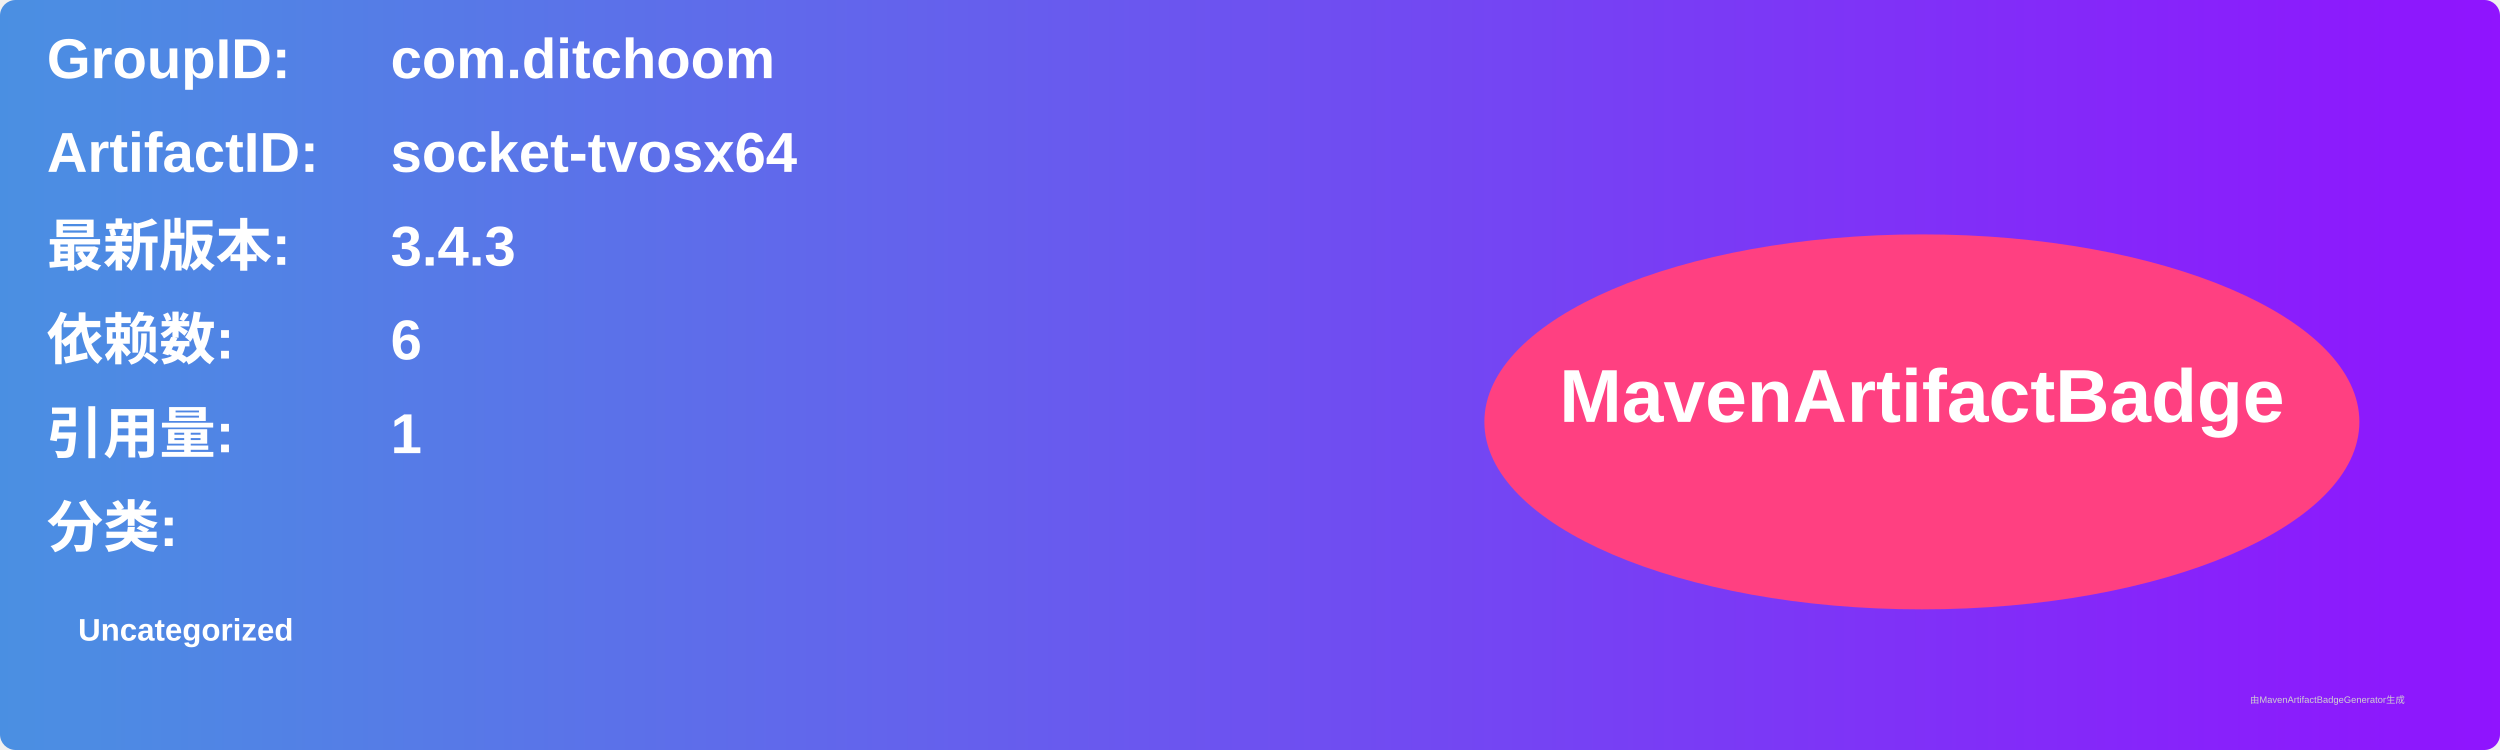
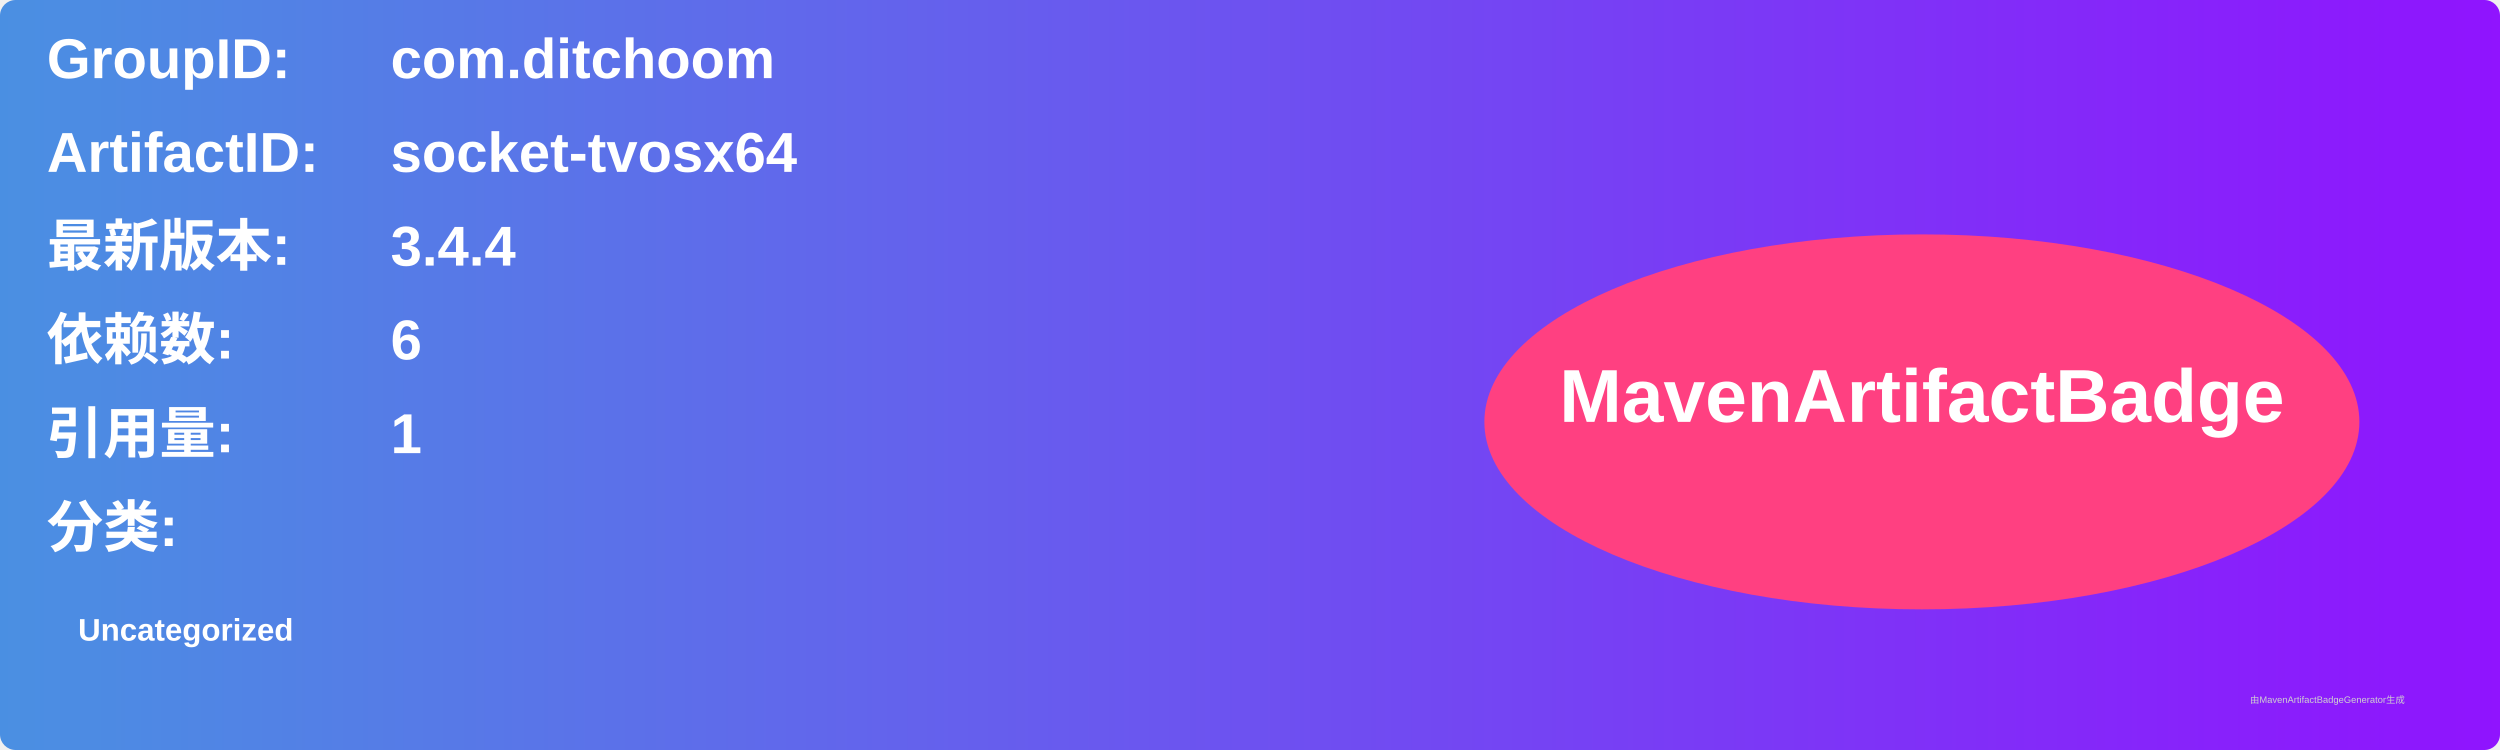
<svg xmlns="http://www.w3.org/2000/svg" width="800" height="240" viewBox="0 0 800 240">
  <linearGradient id="grad" x1="0%" y1="0%" x2="100%" y2="0%">
    <stop offset="0%" stop-color="#4a90e2" />
    <stop offset="100%" stop-color="#9013fe" />
  </linearGradient>
  <rect width="100%" height="100%" rx="5" ry="5" fill="url(#grad)" />
  <g transform="translate(15, 15)">
    <text x="0" y="10" font-family="Arial" font-size="18" fill="white" font-weight="bold" width="260">GroupID:</text>
    <text x="110" y="10" font-family="Arial" font-size="18" fill="white" font-weight="bold" width="460">com.ditchoom</text>
    <text x="0" y="40" font-family="Arial" font-size="18" fill="white" font-weight="bold" width="260">ArtifactID:</text>
    <text x="110" y="40" font-family="Arial" font-size="18" fill="white" font-weight="bold" width="460">socket-tvosx64</text>
    <text x="0" y="70" font-family="Arial" font-size="18" fill="white" font-weight="bold">最新版本:</text>
    <text x="110" y="70" font-family="Arial" font-size="18" fill="white" font-weight="bold">
-       <tspan font-weight="bold">3.4.3</tspan>
+       <tspan font-weight="bold">3.4.4</tspan>
    </text>
    <text x="0" y="100" font-family="Arial" font-size="18" fill="white" font-weight="bold">依赖数: </text>
    <text x="110" y="100" font-family="Arial" font-size="18" fill="white">
      <tspan font-weight="bold">6</tspan>
    </text>
    <text x="0" y="130" font-family="Arial" font-size="18" fill="white" font-weight="bold">引用量: </text>
    <text x="110" y="130" font-family="Arial" font-size="18" fill="white">
      <tspan font-weight="bold">1</tspan>
    </text>
    <text x="0" y="160" font-family="Arial" font-size="18" fill="white" font-weight="bold">分类:</text>
    <text x="10" y="190" font-family="Arial" font-size="10" fill="white">
      <tspan font-weight="bold">Uncategorized</tspan>
    </text>
    <ellipse cx="600" cy="120" rx="140" ry="60" fill="#ff4081" />
    <text x="600" y="120" text-anchor="middle" font-family="Arial" font-size="24" fill="white" font-weight="bold">MavenArtifactBadge</text>
  </g>
  <text x="720" y="225" font-family="Arial" font-size="3" fill="#d0d0d0">由MavenArtifactBadgeGenerator生成</text>
</svg>
